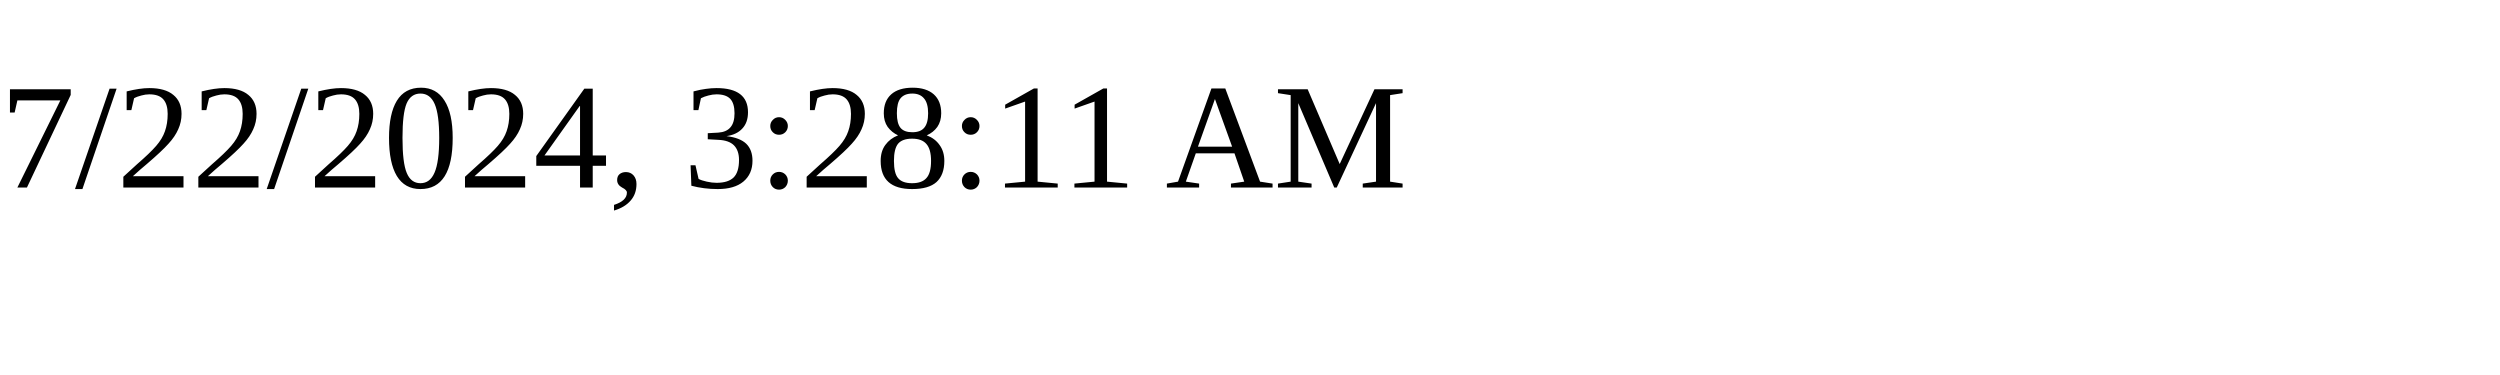
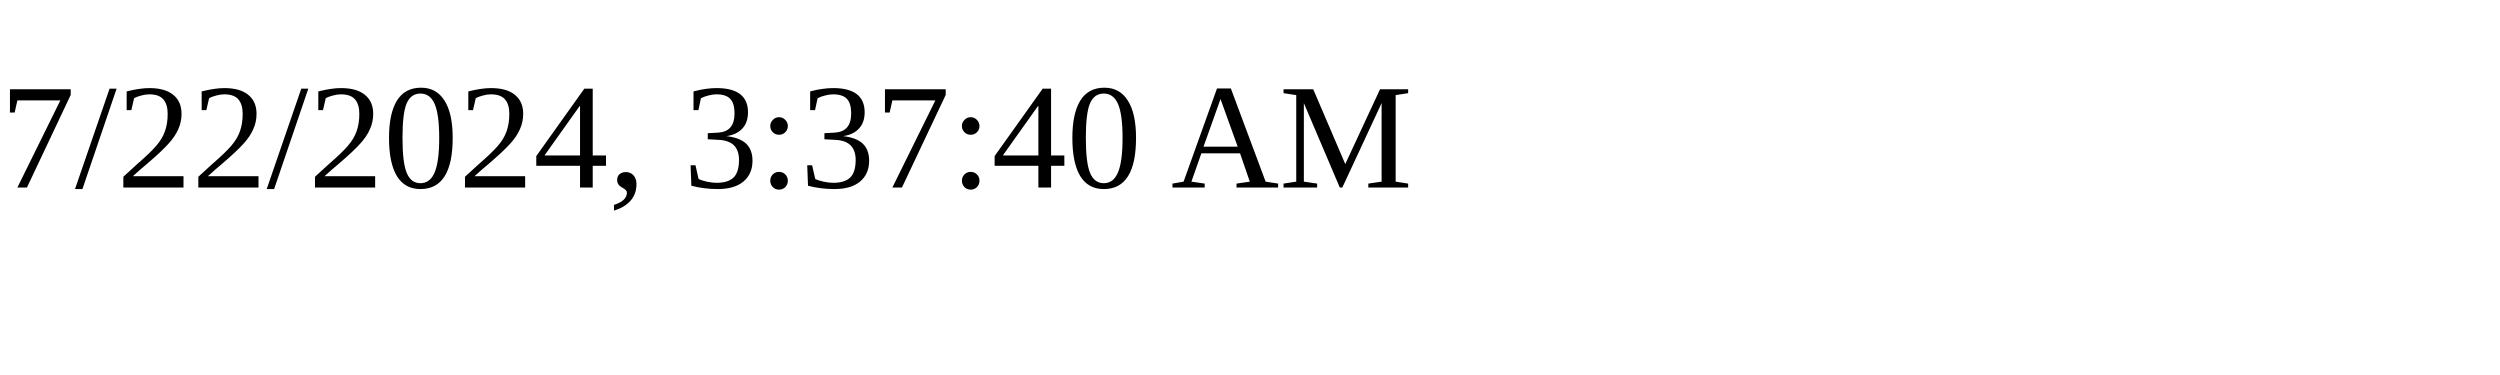
<svg xmlns="http://www.w3.org/2000/svg" height="30" width="200">
-   <text x="0" y="15">7/22/2024, 3:28:11 AM</text>
+   <text x="0" y="15">7/22/2024, 3:37:40 AM</text>
</svg>
